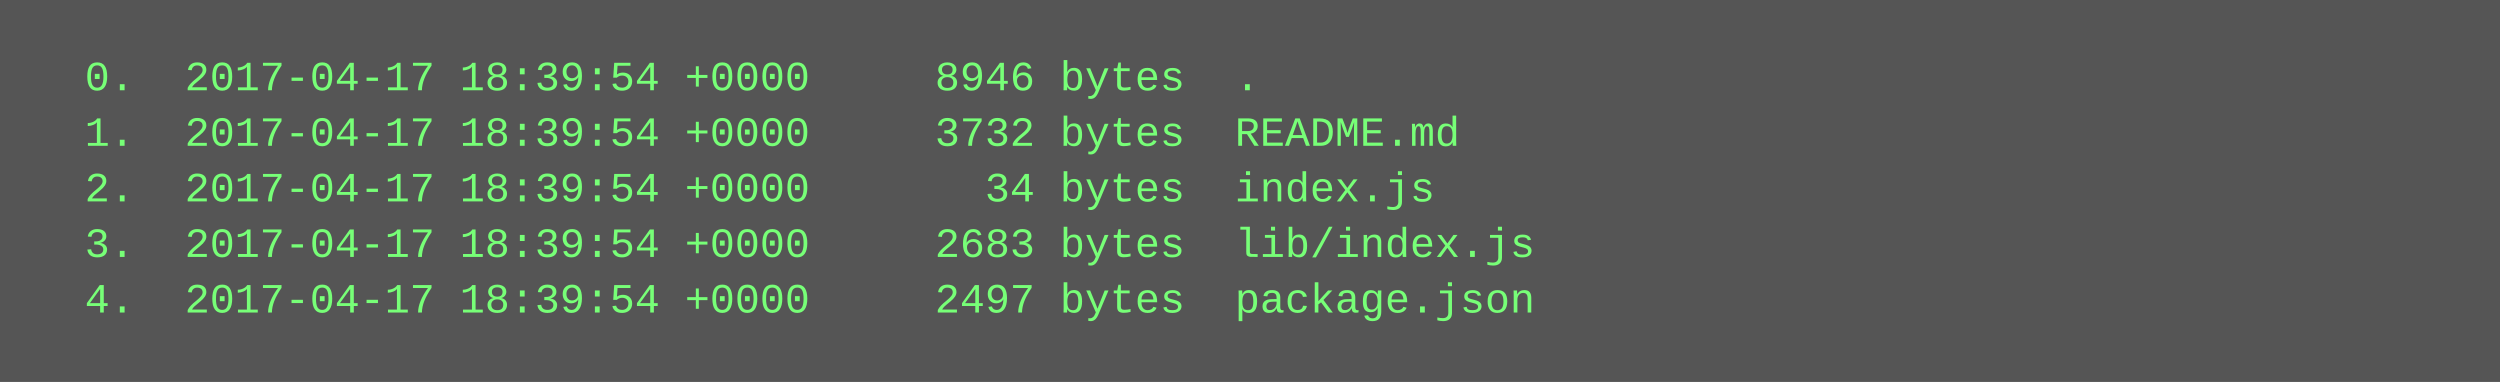
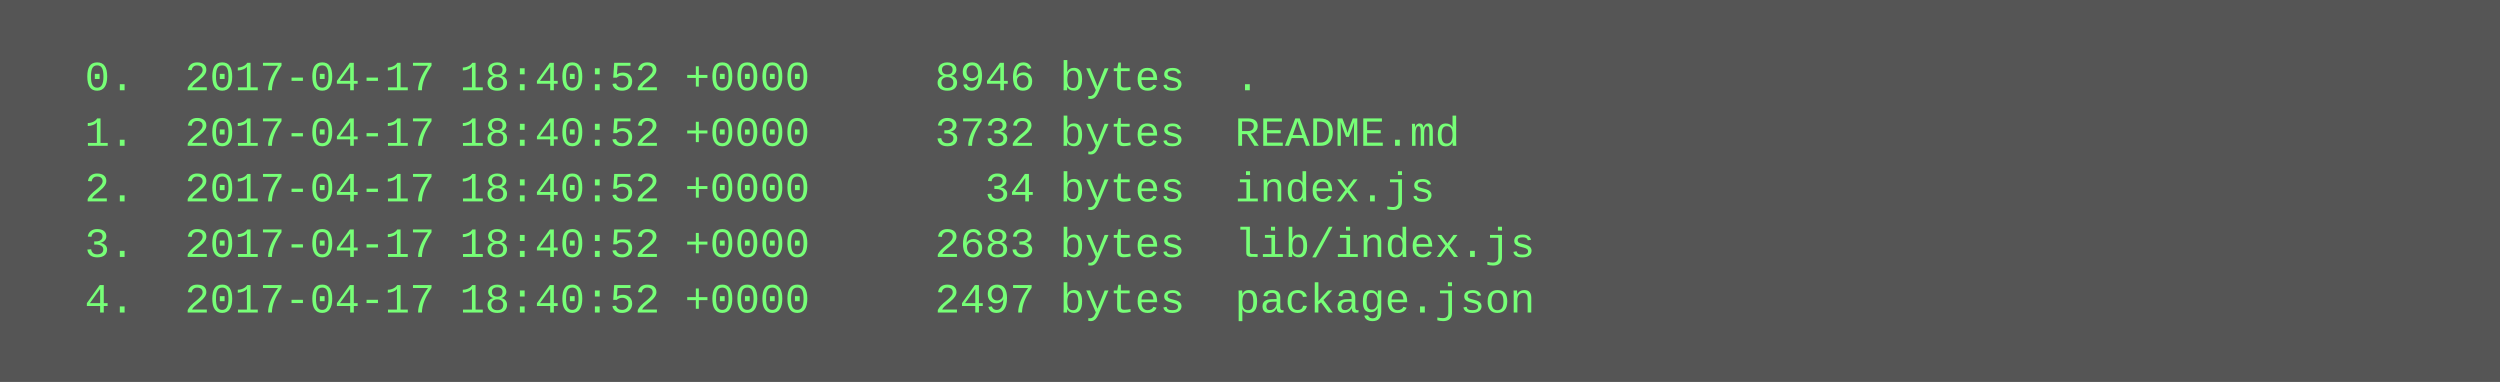
<svg xmlns="http://www.w3.org/2000/svg" height="110" width="720">
  <rect height="110" fill="#555" width="720" />
  <text fill="#7f7" font-family="Courier New" font-size="12" xml:space="preserve">
-     <tspan x="10" y="26">  0.  2017-04-17 18:39:54 +0000     8946 bytes  .</tspan>
-     <tspan x="10" y="42">  1.  2017-04-17 18:39:54 +0000     3732 bytes  README.md</tspan>
-     <tspan x="10" y="58">  2.  2017-04-17 18:39:54 +0000       34 bytes  index.js</tspan>
-     <tspan x="10" y="74">  3.  2017-04-17 18:39:54 +0000     2683 bytes  lib/index.js</tspan>
-     <tspan x="10" y="90">  4.  2017-04-17 18:39:54 +0000     2497 bytes  package.json</tspan>
+     <tspan x="10" y="26">  0.  2017-04-17 18:40:52 +0000     8946 bytes  .</tspan>
+     <tspan x="10" y="42">  1.  2017-04-17 18:40:52 +0000     3732 bytes  README.md</tspan>
+     <tspan x="10" y="58">  2.  2017-04-17 18:40:52 +0000       34 bytes  index.js</tspan>
+     <tspan x="10" y="74">  3.  2017-04-17 18:40:52 +0000     2683 bytes  lib/index.js</tspan>
+     <tspan x="10" y="90">  4.  2017-04-17 18:40:52 +0000     2497 bytes  package.json</tspan>
  </text>
</svg>
